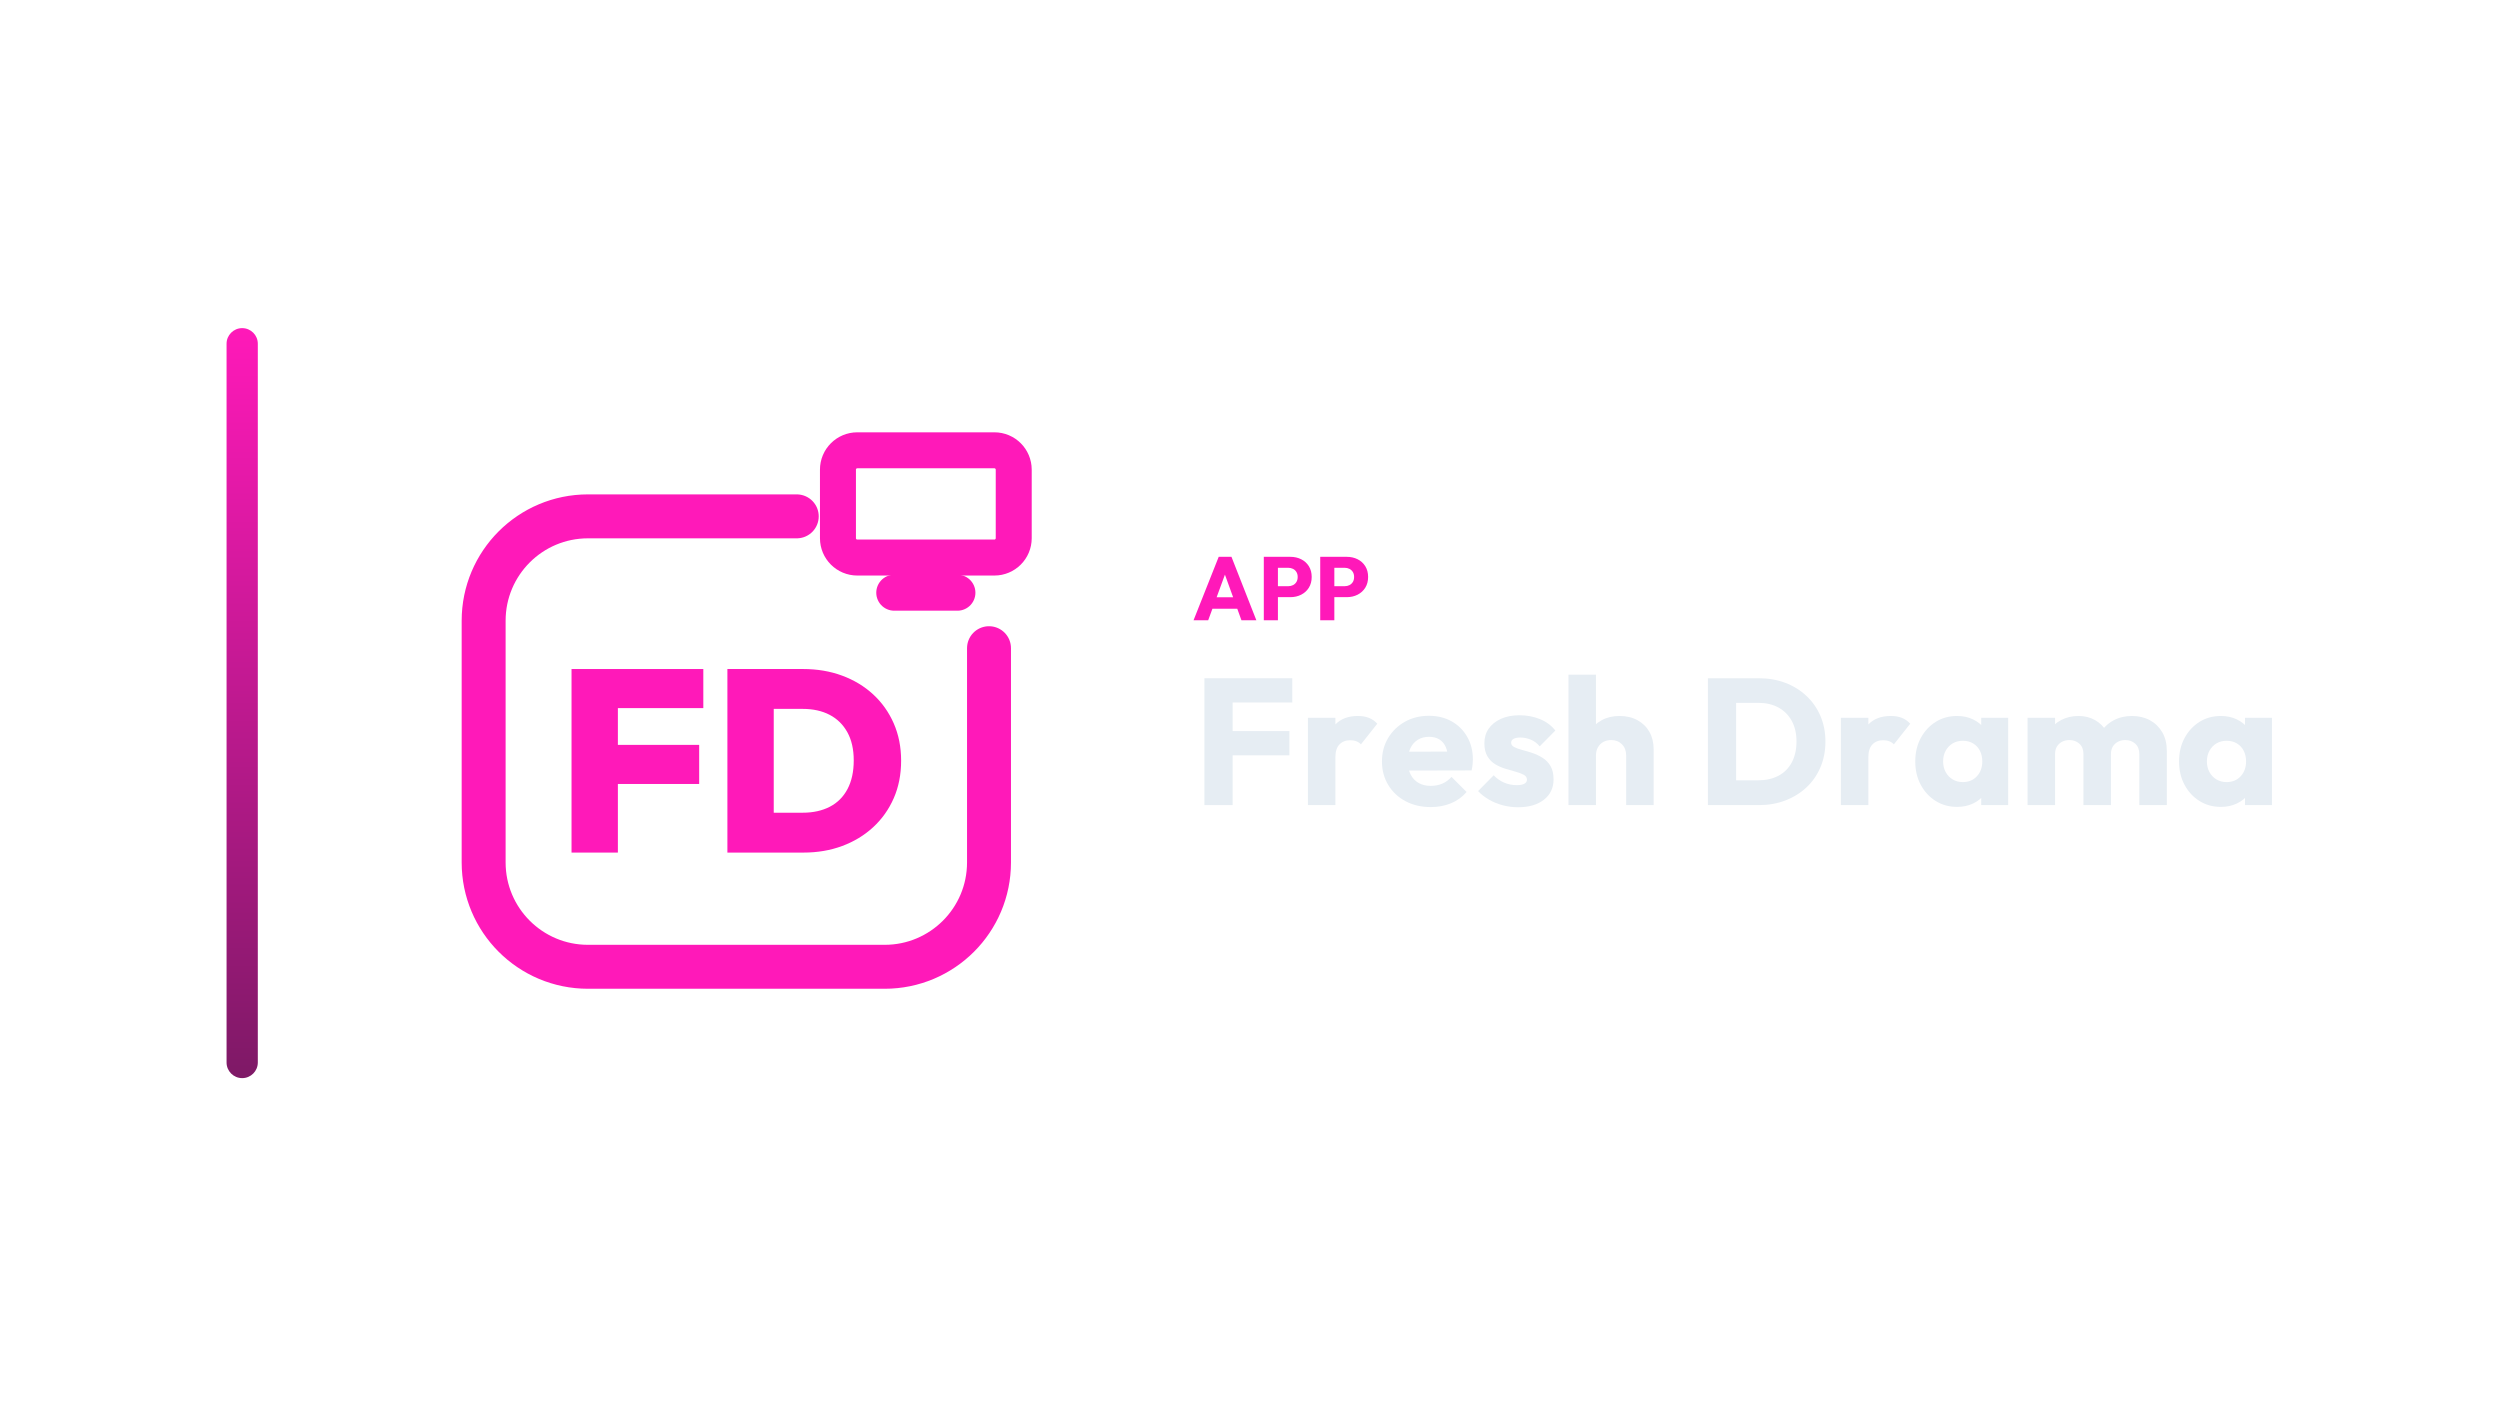
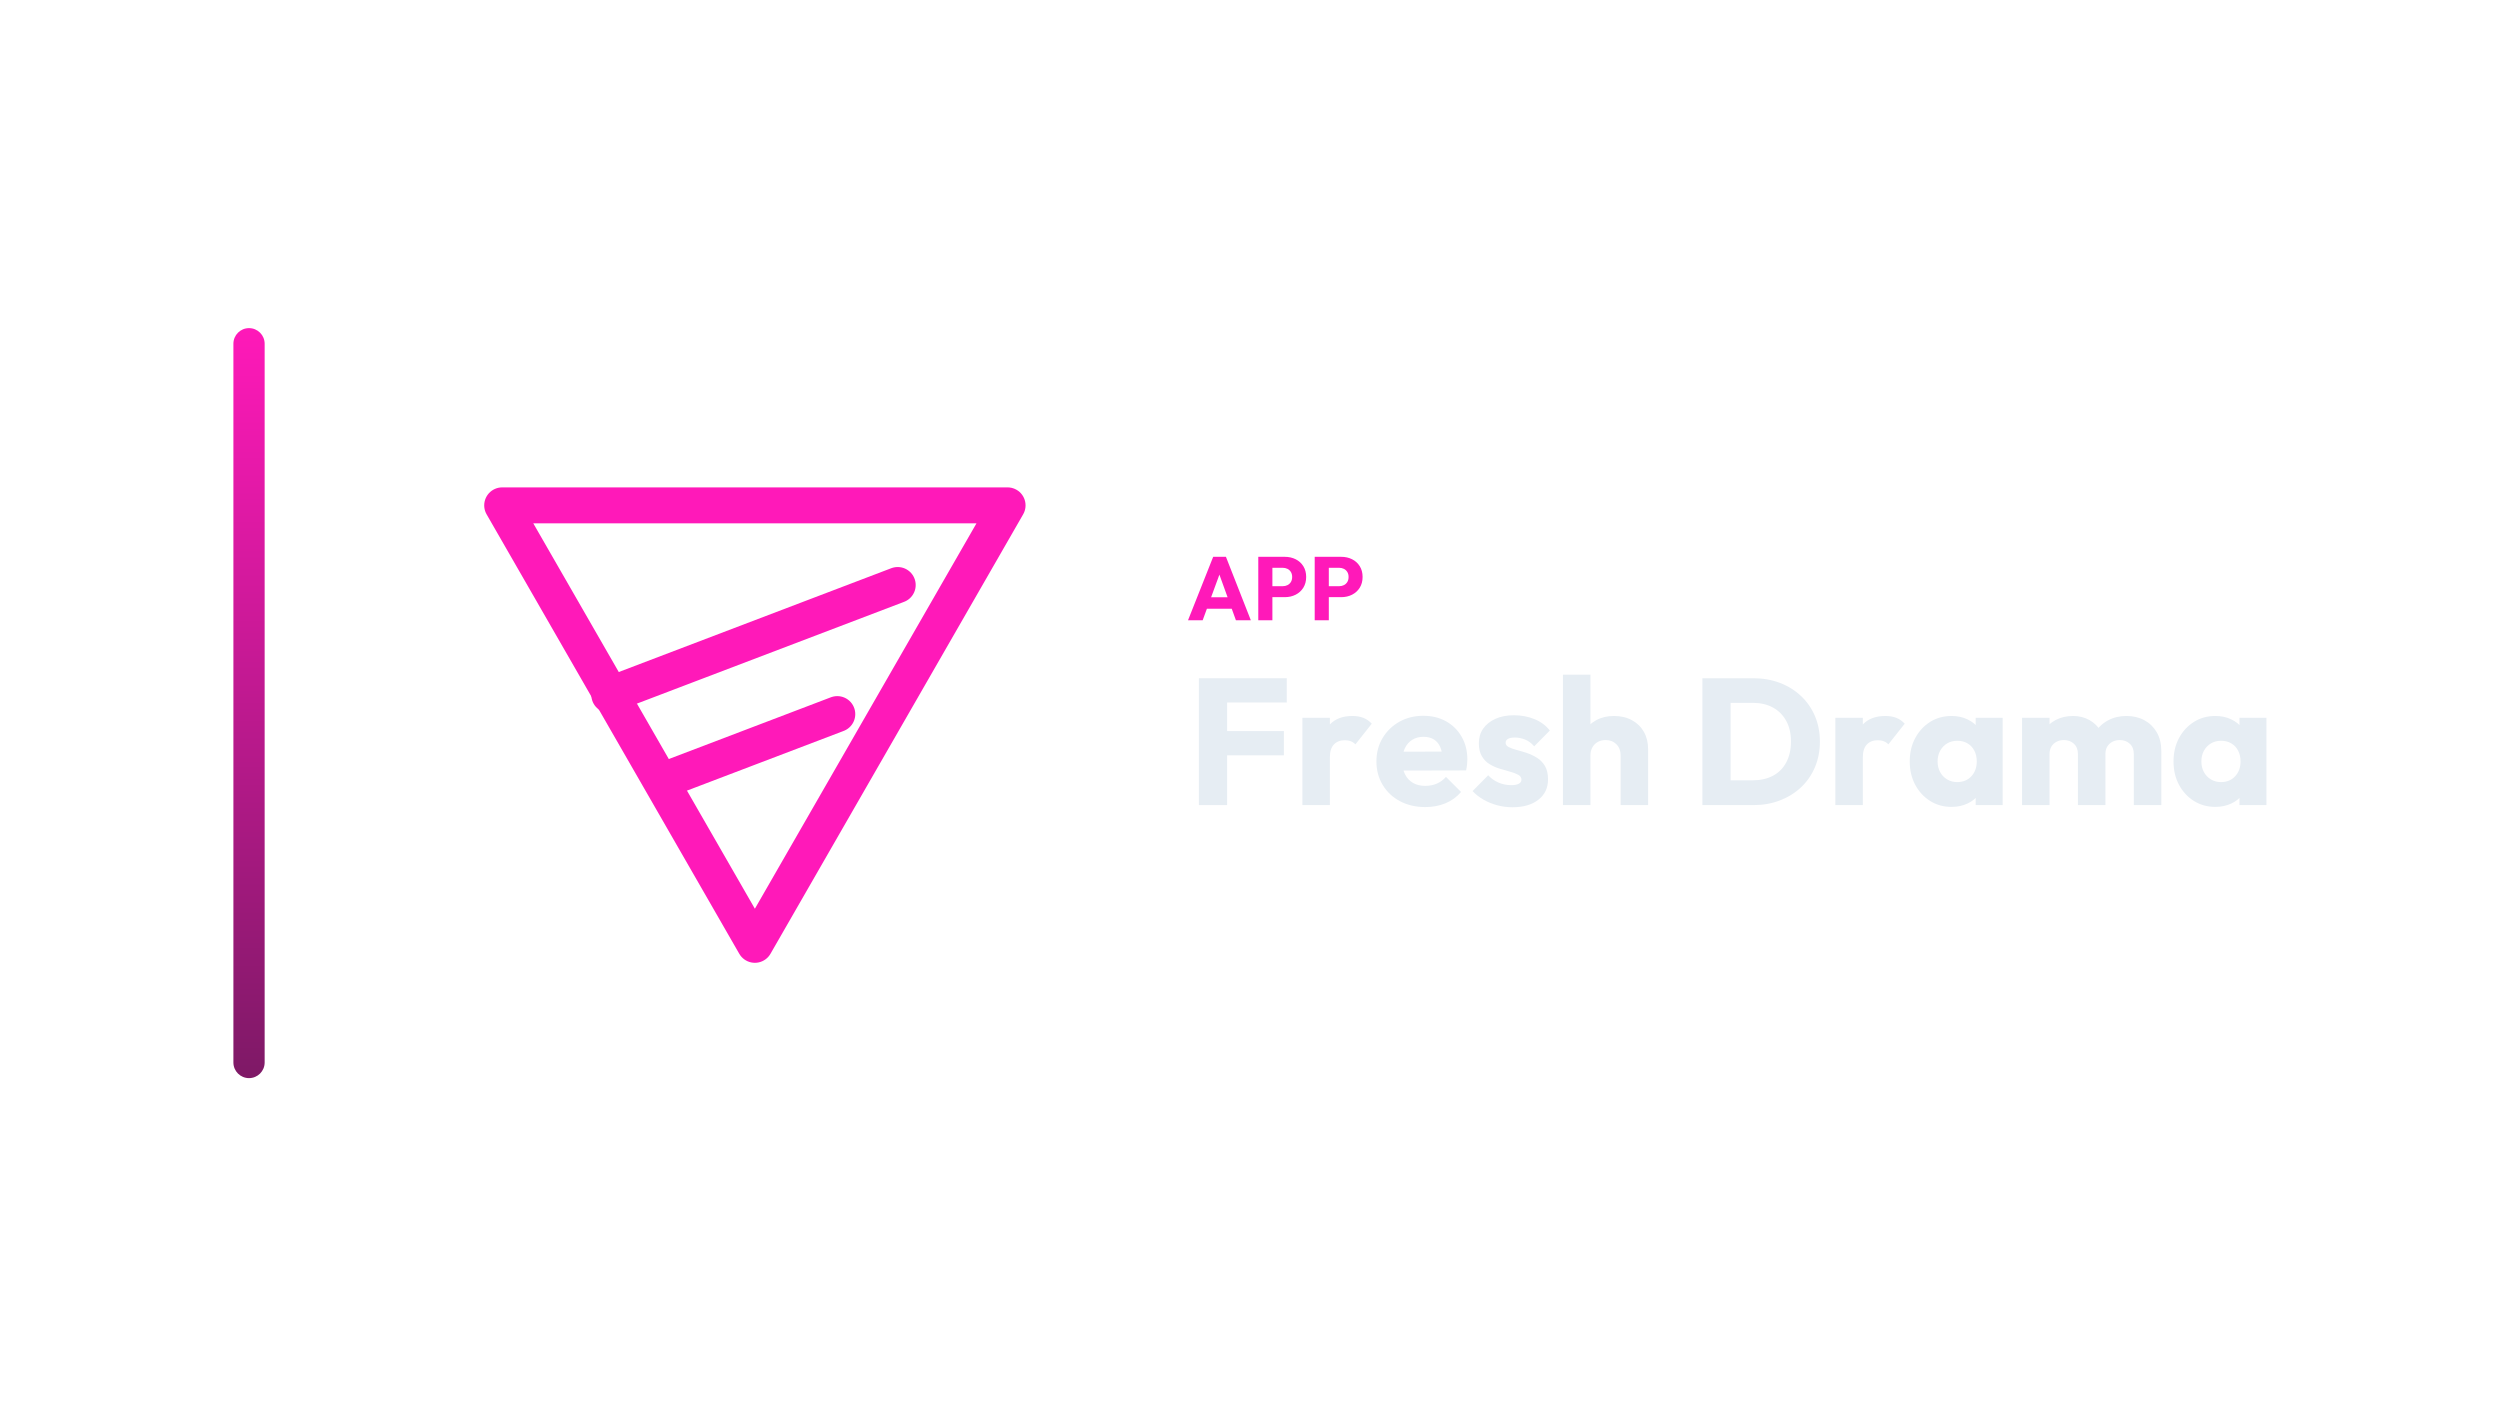
<svg xmlns="http://www.w3.org/2000/svg" width="1280" height="720" viewBox="0 0 1280 720">
-   <g transform="translate(46.0,0.0)">
+   <g transform="translate(49.5,0.0)">
    <defs>
      <linearGradient id="cbRail" x1="0" y1="0" x2="0" y2="1">
        <stop offset="0%" stop-color="#FF19B9" />
        <stop offset="100%" stop-color="#7E1966" />
      </linearGradient>
    </defs>
    <rect x="70" y="168" width="16" height="384" rx="8.0" fill="url(#cbRail)" />
-     <g transform="translate(151,180) scale(0.70312)">
-       <path d="M 300 120 L 148 120 C 106 120 72 154 72 196 L 72 372 C 72 414 106 448 148 448 L 364 448 C 406 448 440 414 440 372 L 440 216" fill="none" stroke="#FF19B9" stroke-width="32.0" stroke-linecap="round" stroke-linejoin="round" />
-       <rect x="330.0" y="71.9" width="128.0" height="78.1" rx="14.1" fill="none" stroke="#FF19B9" stroke-width="26.2" stroke-linecap="round" stroke-linejoin="round" />
-       <path d="M 371.0 175.6 L 417.0 175.6" fill="none" stroke="#FF19B9" stroke-width="26.2" stroke-linecap="round" stroke-linejoin="round" />
-       <path d="M136.0 364.834V231.166H169.747V364.834ZM162.771 314.874V286.405H228.946V314.874ZM162.771 259.634V231.166H231.962V259.634Z" fill="#FF19B9" stroke="none" />
-       <path d="M272.308 364.834V335.8H304.358Q315.67 335.8 324.06 331.464Q332.449 327.128 336.974 318.55Q341.499 309.972 341.499 297.717Q341.499 285.651 336.88 277.262Q332.261 268.872 323.965 264.536Q315.67 260.2 304.358 260.2H270.8V231.166H304.547Q320.006 231.166 333.015 235.973Q346.024 240.781 355.639 249.642Q365.254 258.503 370.627 270.757Q376.0 283.012 376.0 297.906Q376.0 312.988 370.627 325.243Q365.254 337.497 355.639 346.358Q346.024 355.219 333.109 360.027Q320.195 364.834 304.924 364.834ZM249.496 364.834V231.166H283.243V364.834Z" fill="#FF19B9" stroke="none" />
+     <g transform="translate(157,180) scale(0.70312)">
+       <path d="M 72 112 L 440 112 L 256 432 Z" fill="none" stroke="#FF19B9" stroke-width="26.2" stroke-linecap="round" stroke-linejoin="round" />
+       <path d="M 150 250 L 360 170 M 190 312 L 316 264" fill="none" stroke="#FF19B9" stroke-width="26.2" stroke-linecap="round" stroke-linejoin="round" />
    </g>
-     <path d="M565.097 317.57 577.977 285.094H584.509L597.251 317.57H589.615L579.863 290.614H582.485L572.595 317.57ZM572.411 311.682V305.794H590.121V311.682Z" fill="#FF19B9" stroke="none" />
-     <path d="M606.589 305.748V300.136H613.581Q614.915 300.136 616.019 299.584Q617.123 299.032 617.767 297.974Q618.411 296.916 618.411 295.398Q618.411 293.926 617.767 292.868Q617.123 291.81 616.019 291.258Q614.915 290.706 613.581 290.706H606.589V285.094H614.639Q617.721 285.094 620.205 286.336Q622.689 287.578 624.138 289.901Q625.587 292.224 625.587 295.398Q625.587 298.572 624.138 300.895Q622.689 303.218 620.205 304.483Q617.721 305.748 614.639 305.748ZM601.069 317.57V285.094H608.291V317.57Z" fill="#FF19B9" stroke="none" />
-     <path d="M635.477 305.748V300.136H642.469Q643.803 300.136 644.907 299.584Q646.011 299.032 646.655 297.974Q647.299 296.916 647.299 295.398Q647.299 293.926 646.655 292.868Q646.011 291.81 644.907 291.258Q643.803 290.706 642.469 290.706H635.477V285.094H643.527Q646.609 285.094 649.093 286.336Q651.577 287.578 653.026 289.901Q654.475 292.224 654.475 295.398Q654.475 298.572 653.026 300.895Q651.577 303.218 649.093 304.483Q646.609 305.748 643.527 305.748ZM629.957 317.57V285.094H637.179V317.57Z" fill="#FF19B9" stroke="none" />
-     <path d="M570.663 412.21V347.258H585.107V412.21ZM581.703 386.726V374.306H614.179V386.726ZM581.703 359.678V347.258H615.651V359.678Z" fill="#E6EDF3" stroke="none" />
-     <path d="M623.655 412.21V367.498H637.731V412.21ZM637.731 387.646 631.843 383.046Q633.591 375.226 637.731 370.902Q641.871 366.578 649.231 366.578Q652.451 366.578 654.889 367.544Q657.327 368.51 659.167 370.534L650.795 381.114Q649.875 380.102 648.495 379.55Q647.115 378.998 645.367 378.998Q641.871 378.998 639.801 381.16Q637.731 383.322 637.731 387.646Z" fill="#E6EDF3" stroke="none" />
-     <path d="M686.583 413.222Q679.315 413.222 673.657 410.232Q667.999 407.242 664.779 401.906Q661.559 396.57 661.559 389.854Q661.559 383.138 664.733 377.848Q667.907 372.558 673.335 369.522Q678.763 366.486 685.571 366.486Q692.195 366.486 697.255 369.338Q702.315 372.19 705.213 377.25Q708.111 382.31 708.111 388.842Q708.111 390.038 707.973 391.372Q707.835 392.706 707.467 394.454L668.919 394.546V384.886L701.487 384.794L695.415 388.842Q695.323 384.978 694.219 382.448Q693.115 379.918 690.953 378.584Q688.791 377.25 685.663 377.25Q682.351 377.25 679.913 378.768Q677.475 380.286 676.141 383.046Q674.807 385.806 674.807 389.762Q674.807 393.718 676.233 396.524Q677.659 399.33 680.281 400.848Q682.903 402.366 686.491 402.366Q689.803 402.366 692.471 401.216Q695.139 400.066 697.163 397.766L704.891 405.494Q701.579 409.358 696.887 411.29Q692.195 413.222 686.583 413.222Z" fill="#E6EDF3" stroke="none" />
-     <path d="M731.203 413.314Q727.247 413.314 723.429 412.302Q719.611 411.29 716.345 409.404Q713.079 407.518 710.779 405.034L718.783 396.938Q720.991 399.33 724.027 400.664Q727.063 401.998 730.651 401.998Q733.135 401.998 734.469 401.262Q735.803 400.526 735.803 399.238Q735.803 397.582 734.193 396.708Q732.583 395.834 730.099 395.144Q727.615 394.454 724.855 393.626Q722.095 392.798 719.611 391.326Q717.127 389.854 715.563 387.232Q713.999 384.61 713.999 380.562Q713.999 376.238 716.207 373.064Q718.415 369.89 722.463 368.05Q726.511 366.21 731.939 366.21Q737.643 366.21 742.473 368.188Q747.303 370.166 750.339 374.03L742.335 382.126Q740.219 379.642 737.597 378.63Q734.975 377.618 732.491 377.618Q730.099 377.618 728.903 378.308Q727.707 378.998 727.707 380.286Q727.707 381.666 729.271 382.494Q730.835 383.322 733.319 383.966Q735.803 384.61 738.563 385.53Q741.323 386.45 743.807 388.014Q746.291 389.578 747.855 392.2Q749.419 394.822 749.419 399.054Q749.419 405.586 744.497 409.45Q739.575 413.314 731.203 413.314Z" fill="#E6EDF3" stroke="none" />
-     <path d="M786.587 412.21V386.726Q786.587 383.23 784.425 381.068Q782.263 378.906 778.951 378.906Q776.651 378.906 774.903 379.872Q773.155 380.838 772.143 382.632Q771.131 384.426 771.131 386.726L765.703 384.058Q765.703 378.814 767.911 374.858Q770.119 370.902 774.075 368.74Q778.031 366.578 783.183 366.578Q788.427 366.578 792.383 368.74Q796.339 370.902 798.501 374.72Q800.663 378.538 800.663 383.598V412.21ZM757.055 412.21V345.418H771.131V412.21Z" fill="#E6EDF3" stroke="none" />
-     <path d="M838.199 412.21V399.514H854.299Q860.187 399.514 864.603 397.168Q869.019 394.822 871.411 390.314Q873.803 385.806 873.803 379.642Q873.803 373.478 871.365 369.062Q868.927 364.646 864.557 362.254Q860.187 359.862 854.299 359.862H837.739V347.258H854.483Q861.843 347.258 868.053 349.604Q874.263 351.95 878.909 356.32Q883.555 360.69 886.085 366.624Q888.615 372.558 888.615 379.734Q888.615 386.818 886.085 392.798Q883.555 398.778 878.955 403.102Q874.355 407.426 868.145 409.818Q861.935 412.21 854.667 412.21ZM828.447 412.21V347.258H842.891V412.21Z" fill="#E6EDF3" stroke="none" />
-     <path d="M896.527 412.21V367.498H910.603V412.21ZM910.603 387.646 904.715 383.046Q906.463 375.226 910.603 370.902Q914.743 366.578 922.103 366.578Q925.323 366.578 927.761 367.544Q930.199 368.51 932.039 370.534L923.667 381.114Q922.747 380.102 921.367 379.55Q919.987 378.998 918.239 378.998Q914.743 378.998 912.673 381.16Q910.603 383.322 910.603 387.646Z" fill="#E6EDF3" stroke="none" />
-     <path d="M956.051 413.13Q949.887 413.13 945.057 410.094Q940.227 407.058 937.421 401.814Q934.615 396.57 934.615 389.854Q934.615 383.138 937.421 377.894Q940.227 372.65 945.057 369.614Q949.887 366.578 956.051 366.578Q960.559 366.578 964.193 368.326Q967.827 370.074 970.127 373.156Q972.427 376.238 972.703 380.194V399.514Q972.427 403.47 970.173 406.552Q967.919 409.634 964.239 411.382Q960.559 413.13 956.051 413.13ZM958.903 400.434Q963.411 400.434 966.171 397.444Q968.931 394.454 968.931 389.854Q968.931 386.726 967.689 384.334Q966.447 381.942 964.193 380.608Q961.939 379.274 958.995 379.274Q956.051 379.274 953.797 380.608Q951.543 381.942 950.209 384.334Q948.875 386.726 948.875 389.854Q948.875 392.89 950.163 395.282Q951.451 397.674 953.751 399.054Q956.051 400.434 958.903 400.434ZM968.379 412.21V400.158L970.495 389.302L968.379 378.446V367.498H982.179V412.21Z" fill="#E6EDF3" stroke="none" />
-     <path d="M992.115 412.21V367.498H1006.191V412.21ZM1020.727 412.21V386.082Q1020.727 382.678 1018.657 380.792Q1016.587 378.906 1013.551 378.906Q1011.435 378.906 1009.779 379.78Q1008.123 380.654 1007.157 382.218Q1006.191 383.782 1006.191 386.082L1000.763 383.69Q1000.763 378.354 1003.063 374.536Q1005.363 370.718 1009.319 368.648Q1013.275 366.578 1018.243 366.578Q1022.935 366.578 1026.661 368.694Q1030.387 370.81 1032.595 374.582Q1034.803 378.354 1034.803 383.598V412.21ZM1049.339 412.21V386.082Q1049.339 382.678 1047.269 380.792Q1045.199 378.906 1042.163 378.906Q1040.047 378.906 1038.391 379.78Q1036.735 380.654 1035.769 382.218Q1034.803 383.782 1034.803 386.082L1026.707 384.978Q1026.891 379.274 1029.421 375.18Q1031.951 371.086 1036.137 368.832Q1040.323 366.578 1045.567 366.578Q1050.719 366.578 1054.721 368.74Q1058.723 370.902 1061.069 374.904Q1063.415 378.906 1063.415 384.518V412.21Z" fill="#E6EDF3" stroke="none" />
-     <path d="M1091.107 413.13Q1084.943 413.13 1080.113 410.094Q1075.283 407.058 1072.477 401.814Q1069.671 396.57 1069.671 389.854Q1069.671 383.138 1072.477 377.894Q1075.283 372.65 1080.113 369.614Q1084.943 366.578 1091.107 366.578Q1095.615 366.578 1099.249 368.326Q1102.883 370.074 1105.183 373.156Q1107.483 376.238 1107.759 380.194V399.514Q1107.483 403.47 1105.229 406.552Q1102.975 409.634 1099.295 411.382Q1095.615 413.13 1091.107 413.13ZM1093.959 400.434Q1098.467 400.434 1101.227 397.444Q1103.987 394.454 1103.987 389.854Q1103.987 386.726 1102.745 384.334Q1101.503 381.942 1099.249 380.608Q1096.995 379.274 1094.051 379.274Q1091.107 379.274 1088.853 380.608Q1086.599 381.942 1085.265 384.334Q1083.931 386.726 1083.931 389.854Q1083.931 392.89 1085.219 395.282Q1086.507 397.674 1088.807 399.054Q1091.107 400.434 1093.959 400.434ZM1103.435 412.21V400.158L1105.551 389.302L1103.435 378.446V367.498H1117.235V412.21Z" fill="#E6EDF3" stroke="none" />
+     <path d="M558.769 317.57 571.649 285.094H578.181L590.923 317.57H583.287L573.535 290.614H576.157L566.267 317.57ZM566.083 311.682V305.794H583.793V311.682Z" fill="#FF19B9" stroke="none" />
+     <path d="M600.261 305.748V300.136H607.253Q608.587 300.136 609.691 299.584Q610.795 299.032 611.439 297.974Q612.083 296.916 612.083 295.398Q612.083 293.926 611.439 292.868Q610.795 291.81 609.691 291.258Q608.587 290.706 607.253 290.706H600.261V285.094H608.311Q611.393 285.094 613.877 286.336Q616.361 287.578 617.81 289.901Q619.259 292.224 619.259 295.398Q619.259 298.572 617.81 300.895Q616.361 303.218 613.877 304.483Q611.393 305.748 608.311 305.748ZM594.741 317.57V285.094H601.963V317.57Z" fill="#FF19B9" stroke="none" />
+     <path d="M629.149 305.748V300.136H636.141Q637.475 300.136 638.579 299.584Q639.683 299.032 640.327 297.974Q640.971 296.916 640.971 295.398Q640.971 293.926 640.327 292.868Q639.683 291.81 638.579 291.258Q637.475 290.706 636.141 290.706H629.149V285.094H637.199Q640.281 285.094 642.765 286.336Q645.249 287.578 646.698 289.901Q648.147 292.224 648.147 295.398Q648.147 298.572 646.698 300.895Q645.249 303.218 642.765 304.483Q640.281 305.748 637.199 305.748ZM623.629 317.57V285.094H630.851V317.57Z" fill="#FF19B9" stroke="none" />
+     <path d="M564.335 412.21V347.258H578.779V412.21ZM575.375 386.726V374.306H607.851V386.726ZM575.375 359.678V347.258H609.323V359.678Z" fill="#E6EDF3" stroke="none" />
+     <path d="M617.327 412.21V367.498H631.403V412.21ZM631.403 387.646 625.515 383.046Q627.263 375.226 631.403 370.902Q635.543 366.578 642.903 366.578Q646.123 366.578 648.561 367.544Q650.999 368.51 652.839 370.534L644.467 381.114Q643.547 380.102 642.167 379.55Q640.787 378.998 639.039 378.998Q635.543 378.998 633.473 381.16Q631.403 383.322 631.403 387.646Z" fill="#E6EDF3" stroke="none" />
+     <path d="M680.255 413.222Q672.987 413.222 667.329 410.232Q661.671 407.242 658.451 401.906Q655.231 396.57 655.231 389.854Q655.231 383.138 658.405 377.848Q661.579 372.558 667.007 369.522Q672.435 366.486 679.243 366.486Q685.867 366.486 690.927 369.338Q695.987 372.19 698.885 377.25Q701.783 382.31 701.783 388.842Q701.783 390.038 701.645 391.372Q701.507 392.706 701.139 394.454L662.591 394.546V384.886L695.159 384.794L689.087 388.842Q688.995 384.978 687.891 382.448Q686.787 379.918 684.625 378.584Q682.463 377.25 679.335 377.25Q676.023 377.25 673.585 378.768Q671.147 380.286 669.813 383.046Q668.479 385.806 668.479 389.762Q668.479 393.718 669.905 396.524Q671.331 399.33 673.953 400.848Q676.575 402.366 680.163 402.366Q683.475 402.366 686.143 401.216Q688.811 400.066 690.835 397.766L698.563 405.494Q695.251 409.358 690.559 411.29Q685.867 413.222 680.255 413.222Z" fill="#E6EDF3" stroke="none" />
+     <path d="M724.875 413.314Q720.919 413.314 717.101 412.302Q713.283 411.29 710.017 409.404Q706.751 407.518 704.451 405.034L712.455 396.938Q714.663 399.33 717.699 400.664Q720.735 401.998 724.323 401.998Q726.807 401.998 728.141 401.262Q729.475 400.526 729.475 399.238Q729.475 397.582 727.865 396.708Q726.255 395.834 723.771 395.144Q721.287 394.454 718.527 393.626Q715.767 392.798 713.283 391.326Q710.799 389.854 709.235 387.232Q707.671 384.61 707.671 380.562Q707.671 376.238 709.879 373.064Q712.087 369.89 716.135 368.05Q720.183 366.21 725.611 366.21Q731.315 366.21 736.145 368.188Q740.975 370.166 744.011 374.03L736.007 382.126Q733.891 379.642 731.269 378.63Q728.647 377.618 726.163 377.618Q723.771 377.618 722.575 378.308Q721.379 378.998 721.379 380.286Q721.379 381.666 722.943 382.494Q724.507 383.322 726.991 383.966Q729.475 384.61 732.235 385.53Q734.995 386.45 737.479 388.014Q739.963 389.578 741.527 392.2Q743.091 394.822 743.091 399.054Q743.091 405.586 738.169 409.45Q733.247 413.314 724.875 413.314Z" fill="#E6EDF3" stroke="none" />
+     <path d="M780.259 412.21V386.726Q780.259 383.23 778.097 381.068Q775.935 378.906 772.623 378.906Q770.323 378.906 768.575 379.872Q766.827 380.838 765.815 382.632Q764.803 384.426 764.803 386.726L759.375 384.058Q759.375 378.814 761.583 374.858Q763.791 370.902 767.747 368.74Q771.703 366.578 776.855 366.578Q782.099 366.578 786.055 368.74Q790.011 370.902 792.173 374.72Q794.335 378.538 794.335 383.598V412.21ZM750.727 412.21V345.418H764.803V412.21Z" fill="#E6EDF3" stroke="none" />
+     <path d="M831.871 412.21V399.514H847.971Q853.859 399.514 858.275 397.168Q862.691 394.822 865.083 390.314Q867.475 385.806 867.475 379.642Q867.475 373.478 865.037 369.062Q862.599 364.646 858.229 362.254Q853.859 359.862 847.971 359.862H831.411V347.258H848.155Q855.515 347.258 861.725 349.604Q867.935 351.95 872.581 356.32Q877.227 360.69 879.757 366.624Q882.287 372.558 882.287 379.734Q882.287 386.818 879.757 392.798Q877.227 398.778 872.627 403.102Q868.027 407.426 861.817 409.818Q855.607 412.21 848.339 412.21ZM822.119 412.21V347.258H836.563V412.21Z" fill="#E6EDF3" stroke="none" />
+     <path d="M890.199 412.21V367.498H904.275V412.21ZM904.275 387.646 898.387 383.046Q900.135 375.226 904.275 370.902Q908.415 366.578 915.775 366.578Q918.995 366.578 921.433 367.544Q923.871 368.51 925.711 370.534L917.339 381.114Q916.419 380.102 915.039 379.55Q913.659 378.998 911.911 378.998Q908.415 378.998 906.345 381.16Q904.275 383.322 904.275 387.646Z" fill="#E6EDF3" stroke="none" />
+     <path d="M949.723 413.13Q943.559 413.13 938.729 410.094Q933.899 407.058 931.093 401.814Q928.287 396.57 928.287 389.854Q928.287 383.138 931.093 377.894Q933.899 372.65 938.729 369.614Q943.559 366.578 949.723 366.578Q954.231 366.578 957.865 368.326Q961.499 370.074 963.799 373.156Q966.099 376.238 966.375 380.194V399.514Q966.099 403.47 963.845 406.552Q961.591 409.634 957.911 411.382Q954.231 413.13 949.723 413.13ZM952.575 400.434Q957.083 400.434 959.843 397.444Q962.603 394.454 962.603 389.854Q962.603 386.726 961.361 384.334Q960.119 381.942 957.865 380.608Q955.611 379.274 952.667 379.274Q949.723 379.274 947.469 380.608Q945.215 381.942 943.881 384.334Q942.547 386.726 942.547 389.854Q942.547 392.89 943.835 395.282Q945.123 397.674 947.423 399.054Q949.723 400.434 952.575 400.434ZM962.051 412.21V400.158L964.167 389.302L962.051 378.446V367.498H975.851V412.21Z" fill="#E6EDF3" stroke="none" />
+     <path d="M985.787 412.21V367.498H999.863V412.21ZM1014.399 412.21V386.082Q1014.399 382.678 1012.329 380.792Q1010.259 378.906 1007.223 378.906Q1005.107 378.906 1003.451 379.78Q1001.795 380.654 1000.829 382.218Q999.863 383.782 999.863 386.082L994.435 383.69Q994.435 378.354 996.735 374.536Q999.035 370.718 1002.991 368.648Q1006.947 366.578 1011.915 366.578Q1016.607 366.578 1020.333 368.694Q1024.059 370.81 1026.267 374.582Q1028.475 378.354 1028.475 383.598V412.21ZM1043.011 412.21V386.082Q1043.011 382.678 1040.941 380.792Q1038.871 378.906 1035.835 378.906Q1033.719 378.906 1032.063 379.78Q1030.407 380.654 1029.441 382.218Q1028.475 383.782 1028.475 386.082L1020.379 384.978Q1020.563 379.274 1023.093 375.18Q1025.623 371.086 1029.809 368.832Q1033.995 366.578 1039.239 366.578Q1044.391 366.578 1048.393 368.74Q1052.395 370.902 1054.741 374.904Q1057.087 378.906 1057.087 384.518V412.21Z" fill="#E6EDF3" stroke="none" />
+     <path d="M1084.779 413.13Q1078.615 413.13 1073.785 410.094Q1068.955 407.058 1066.149 401.814Q1063.343 396.57 1063.343 389.854Q1063.343 383.138 1066.149 377.894Q1068.955 372.65 1073.785 369.614Q1078.615 366.578 1084.779 366.578Q1089.287 366.578 1092.921 368.326Q1096.555 370.074 1098.855 373.156Q1101.155 376.238 1101.431 380.194V399.514Q1101.155 403.47 1098.901 406.552Q1096.647 409.634 1092.967 411.382Q1089.287 413.13 1084.779 413.13ZM1087.631 400.434Q1092.139 400.434 1094.899 397.444Q1097.659 394.454 1097.659 389.854Q1097.659 386.726 1096.417 384.334Q1095.175 381.942 1092.921 380.608Q1090.667 379.274 1087.723 379.274Q1084.779 379.274 1082.525 380.608Q1080.271 381.942 1078.937 384.334Q1077.603 386.726 1077.603 389.854Q1077.603 392.89 1078.891 395.282Q1080.179 397.674 1082.479 399.054Q1084.779 400.434 1087.631 400.434ZM1097.107 412.21V400.158L1099.223 389.302L1097.107 378.446V367.498H1110.907V412.21Z" fill="#E6EDF3" stroke="none" />
  </g>
</svg>
